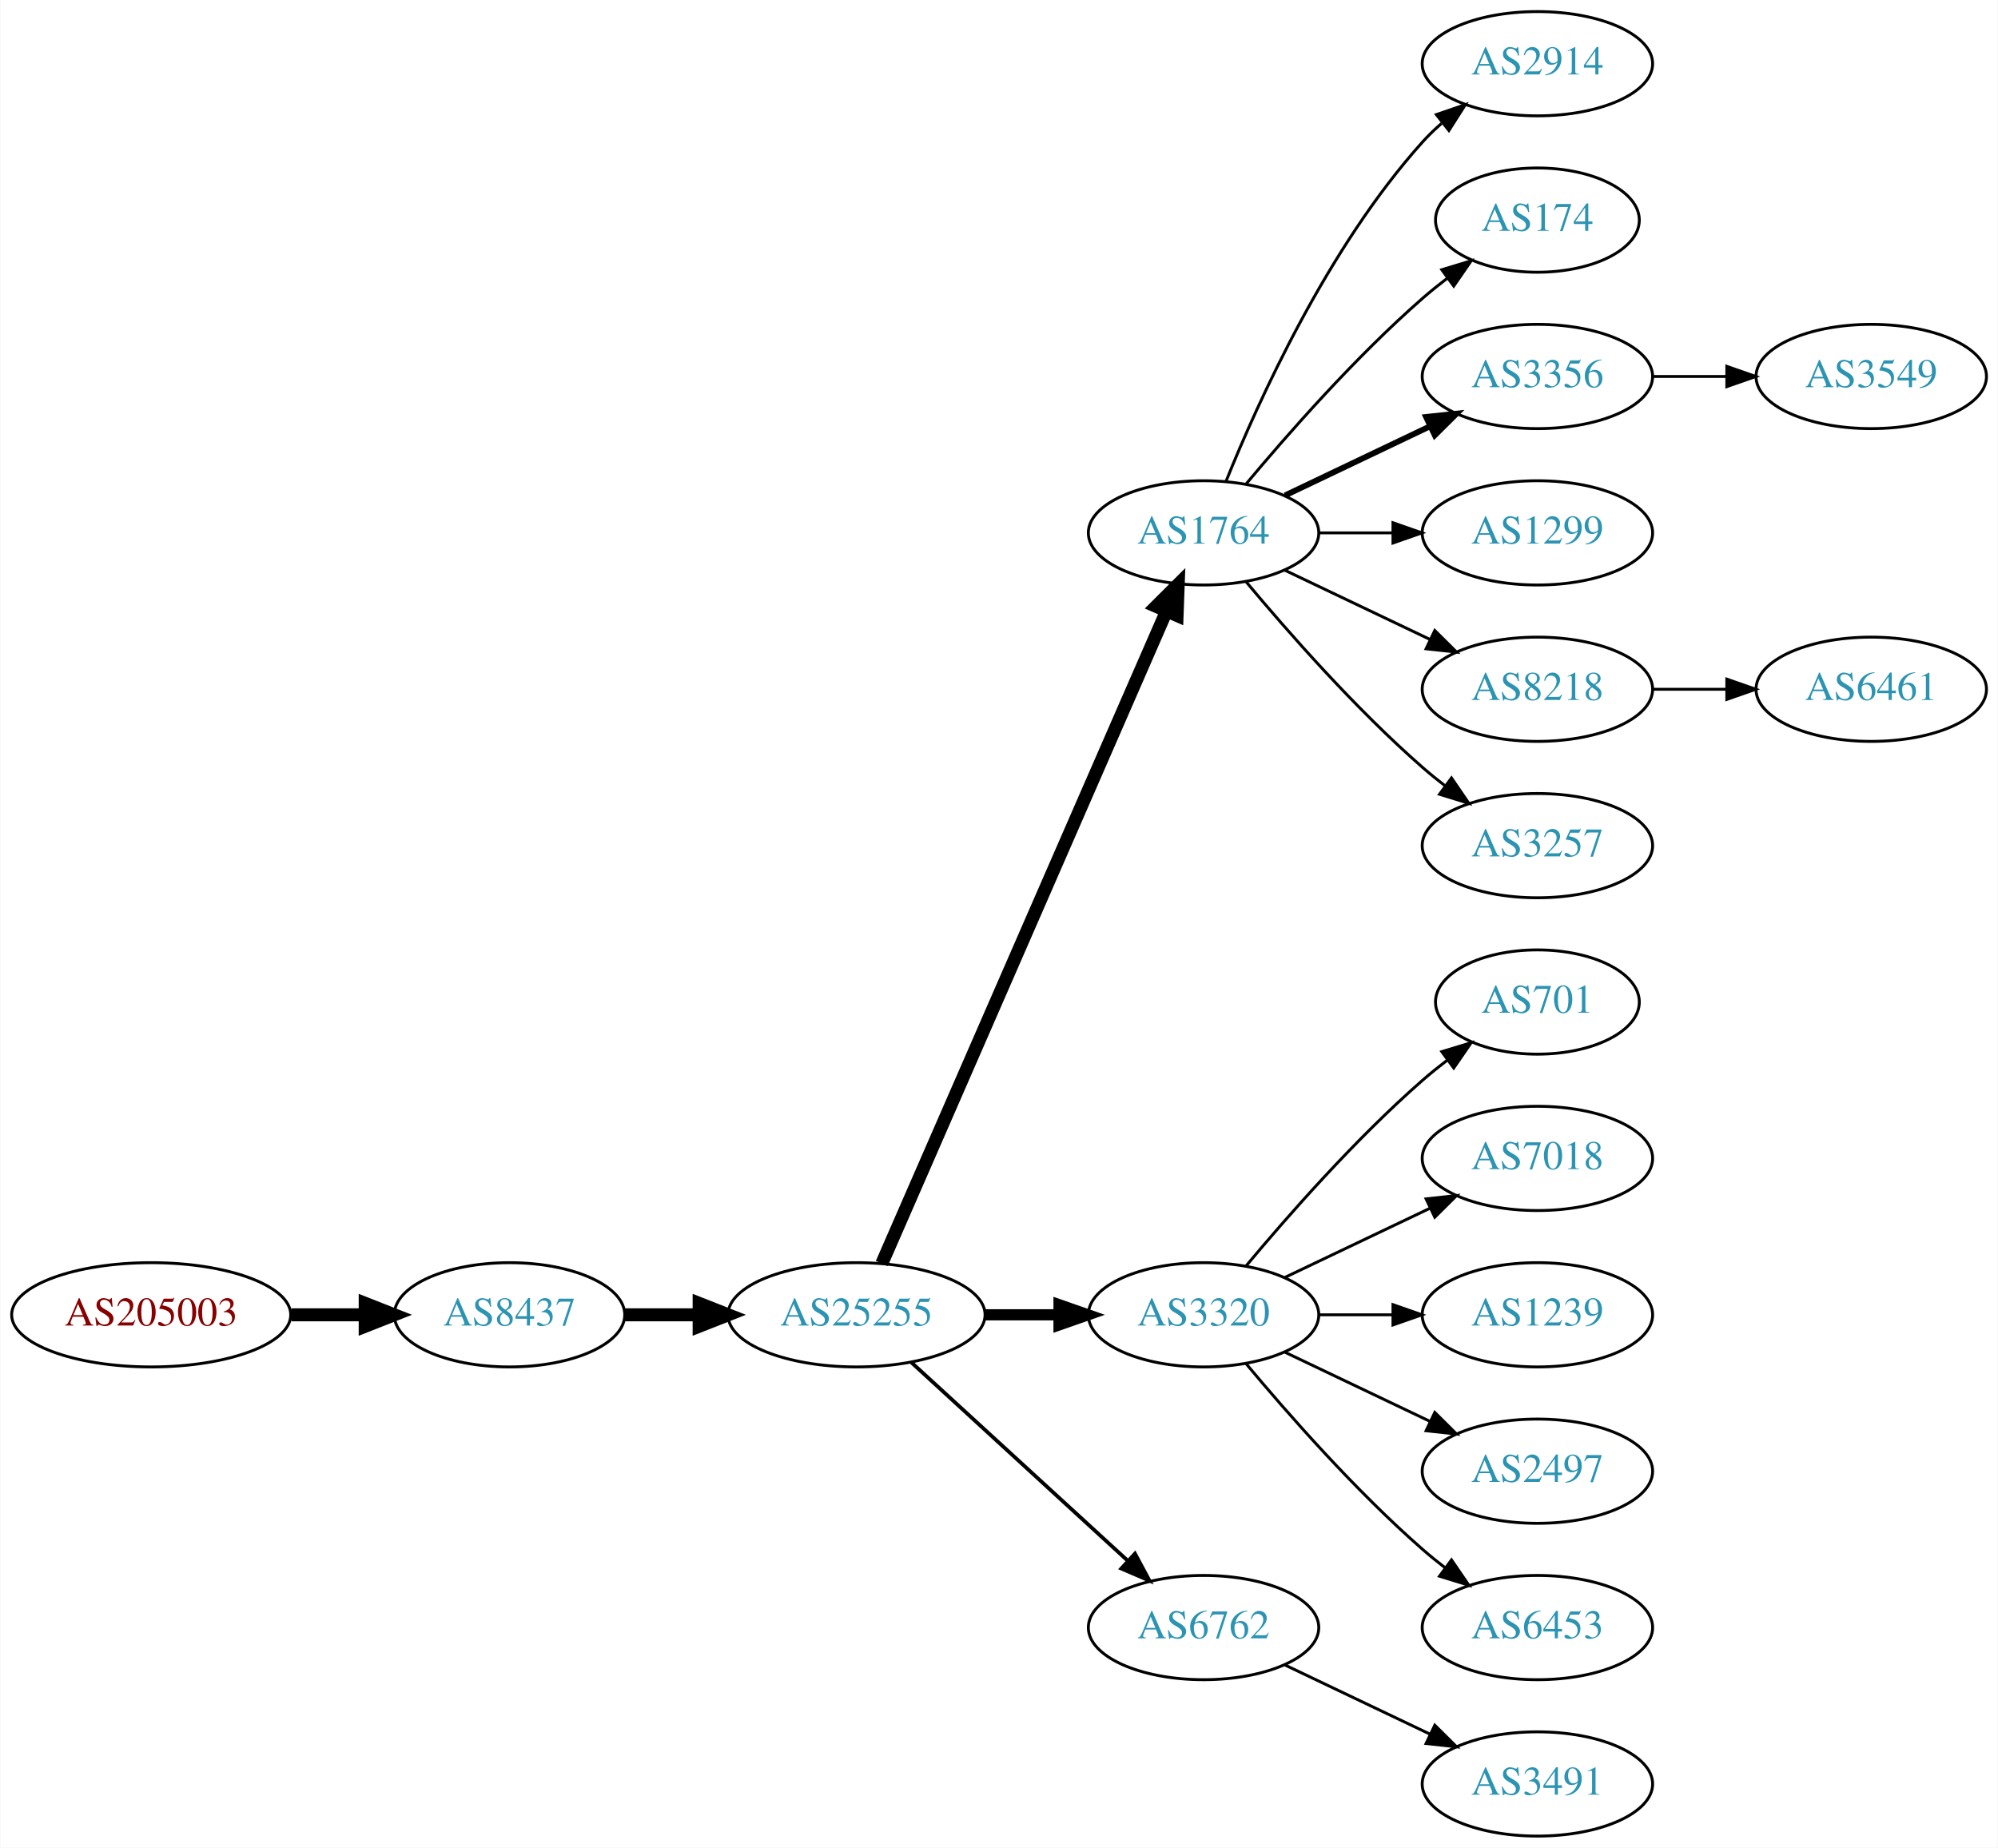
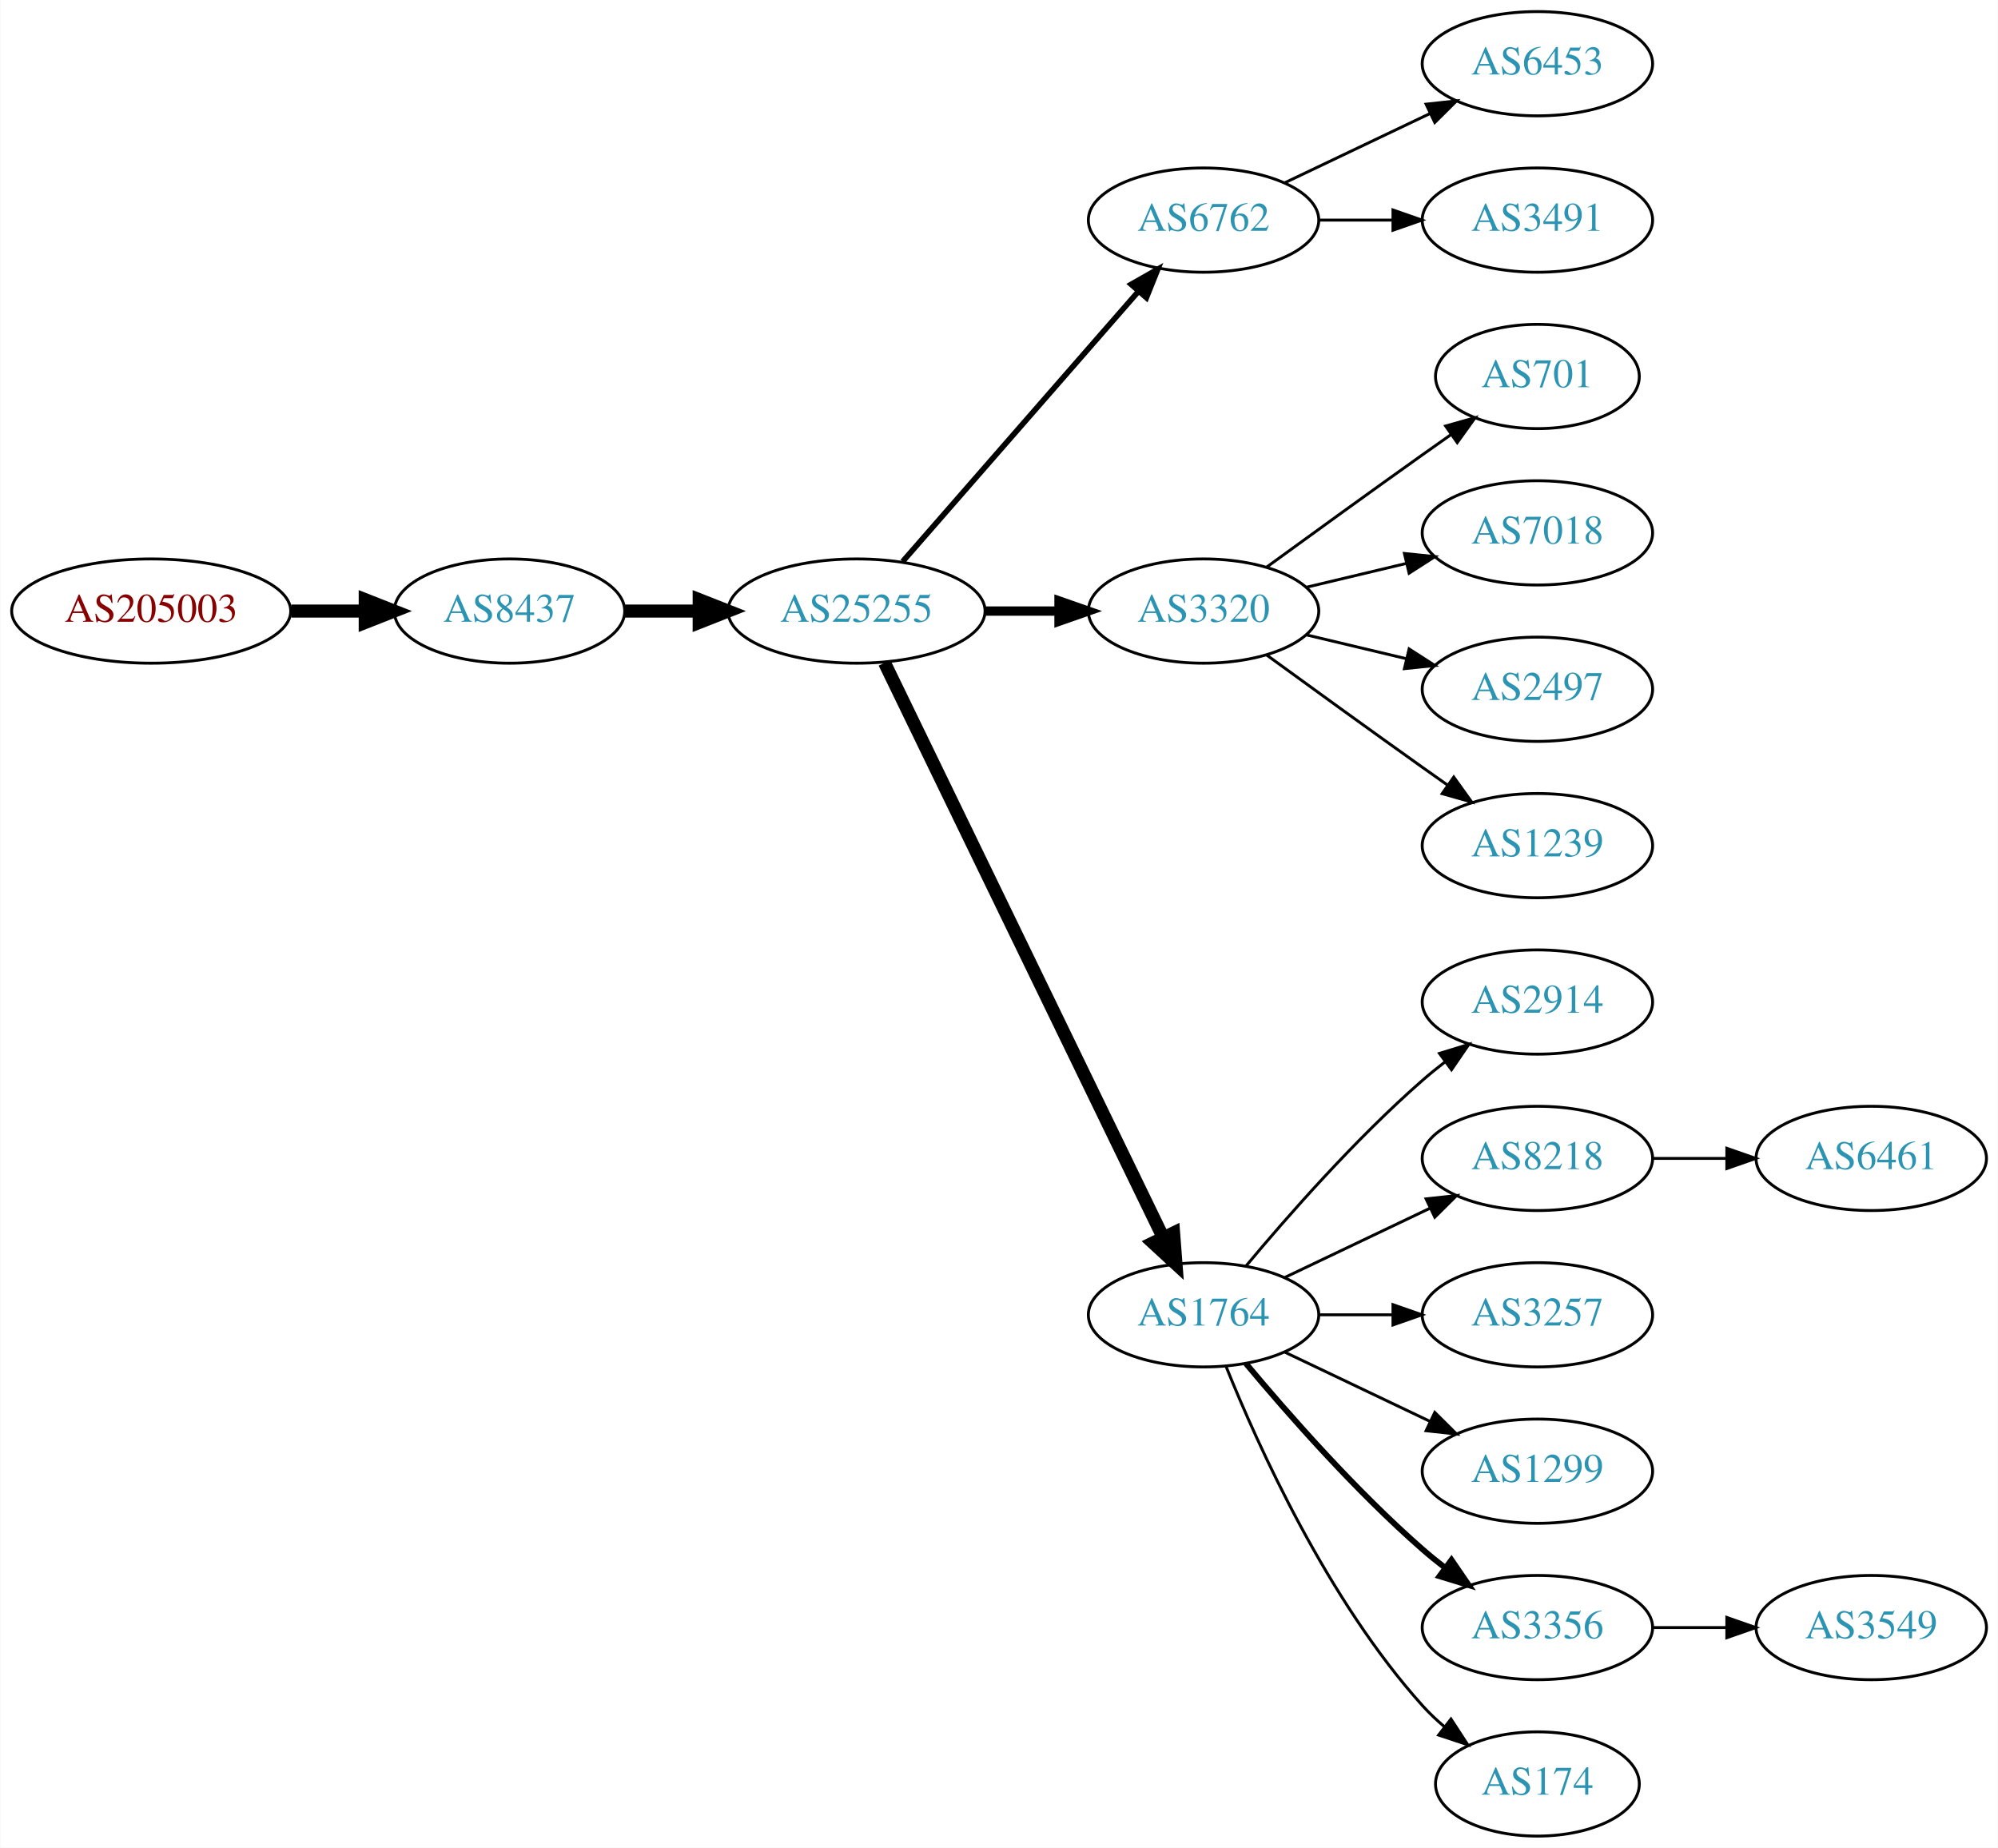
<svg xmlns="http://www.w3.org/2000/svg" xmlns:xlink="http://www.w3.org/1999/xlink" width="690pt" height="638pt" viewBox="0.00 0.00 689.76 638.00">
  <g id="graph0" class="graph" transform="scale(1 1) rotate(0) translate(4 634)">
    <polygon fill="white" stroke="none" points="-4,4 -4,-634 685.755,-634 685.755,4 -4,4" />
    <g id="node1" class="node">
      <g id="a_node1">
        <a xlink:href="/asn/205003" xlink:title="AS205003 ~ Holter Verwaltungs GmbH [AT]">
-           <ellipse fill="#ffffff" stroke="black" cx="48.096" cy="-180" rx="48.192" ry="18" />
-           <text text-anchor="middle" x="48.096" y="-176.3" font-family="Times,serif" font-size="14.00" fill="#880000">AS205003</text>
+           <ellipse fill="#ffffff" stroke="black" cx="48.096" cy="-423" rx="48.192" ry="18" />
+           <text text-anchor="middle" x="48.096" y="-419.3" font-family="Times,serif" font-size="14.00" fill="#880000">AS205003</text>
        </a>
      </g>
    </g>
    <g id="node2" class="node">
      <g id="a_node2">
        <a xlink:href="/asn/8437" xlink:title="AS8437 ~ Hutchison Drei Austria GmbH [AT]">
-           <ellipse fill="#ffffff" stroke="black" cx="171.838" cy="-180" rx="39.794" ry="18" />
-           <text text-anchor="middle" x="171.838" y="-176.3" font-family="Times,serif" font-size="14.00" fill="#2c94b3">AS8437</text>
+           <ellipse fill="#ffffff" stroke="black" cx="171.838" cy="-423" rx="39.794" ry="18" />
+           <text text-anchor="middle" x="171.838" y="-419.3" font-family="Times,serif" font-size="14.00" fill="#2c94b3">AS8437</text>
        </a>
      </g>
    </g>
    <g id="edge1" class="edge">
-       <path fill="none" stroke="black" stroke-width="4.5" d="M96.513,-180C104.867,-180 113.577,-180 121.969,-180" />
-       <polygon fill="black" stroke="black" stroke-width="4.5" points="122.004,-183.938 132.004,-180 122.004,-176.063 122.004,-183.938" />
+       <path fill="none" stroke="black" stroke-width="4.5" d="M96.513,-423C104.867,-423 113.577,-423 121.969,-423" />
+       <polygon fill="black" stroke="black" stroke-width="4.5" points="122.004,-426.938 132.004,-423 122.004,-419.063 122.004,-426.938" />
    </g>
    <g id="node3" class="node">
      <g id="a_node3">
        <a xlink:href="/asn/25255" xlink:title="AS25255 ~ ==&gt; TELE2 AUSTRIA &lt;== [AT]">
-           <ellipse fill="#ffffff" stroke="black" cx="291.681" cy="-180" rx="44.393" ry="18" />
-           <text text-anchor="middle" x="291.681" y="-176.3" font-family="Times,serif" font-size="14.00" fill="#2c94b3">AS25255</text>
+           <ellipse fill="#ffffff" stroke="black" cx="291.681" cy="-423" rx="44.393" ry="18" />
+           <text text-anchor="middle" x="291.681" y="-419.3" font-family="Times,serif" font-size="14.00" fill="#2c94b3">AS25255</text>
        </a>
      </g>
    </g>
    <g id="edge2" class="edge">
-       <path fill="none" stroke="black" stroke-width="4.5" d="M211.751,-180C219.853,-180 228.528,-180 237.055,-180" />
-       <polygon fill="black" stroke="black" stroke-width="4.5" points="237.332,-183.938 247.332,-180 237.332,-176.063 237.332,-183.938" />
+       <path fill="none" stroke="black" stroke-width="4.5" d="M211.751,-423C219.853,-423 228.528,-423 237.055,-423" />
+       <polygon fill="black" stroke="black" stroke-width="4.5" points="237.332,-426.938 247.332,-423 237.332,-419.063 237.332,-426.938" />
    </g>
    <g id="node4" class="node">
      <g id="a_node4">
-         <a xlink:href="/asn/1764" xlink:title="AS1764 ~ NEXTLAYER-AS [AT]">
-           <ellipse fill="#ffffff" stroke="black" cx="411.523" cy="-450" rx="39.794" ry="18" />
-           <text text-anchor="middle" x="411.523" y="-446.3" font-family="Times,serif" font-size="14.00" fill="#2c94b3">AS1764</text>
+         <a xlink:href="/asn/6762" xlink:title="AS6762 ~ TELECOM ITALIA SPARKLE S.p.A. [IT]">
+           <ellipse fill="#ffffff" stroke="black" cx="411.523" cy="-558" rx="39.794" ry="18" />
+           <text text-anchor="middle" x="411.523" y="-554.3" font-family="Times,serif" font-size="14.00" fill="#2c94b3">AS6762</text>
        </a>
      </g>
    </g>
    <g id="edge3" class="edge">
-       <path fill="none" stroke="black" stroke-width="4.5" d="M300.412,-197.715C320.514,-243.771 374.522,-367.514 398.625,-422.739" />
-       <polygon fill="black" stroke="black" stroke-width="4.5" points="395.154,-424.629 402.763,-432.219 402.371,-421.479 395.154,-424.629" />
+       <path fill="none" stroke="black" stroke-width="1.929" d="M307.605,-440.098C328.148,-463.631 365.267,-506.155 388.864,-533.187" />
+       <polygon fill="black" stroke="black" stroke-width="1.929" points="386.507,-535.809 395.719,-541.041 391.78,-531.206 386.507,-535.809" />
    </g>
    <g id="node5" class="node">
      <g id="a_node5">
        <a xlink:href="/asn/3320" xlink:title="AS3320 ~ DTAG [DE]">
-           <ellipse fill="#ffffff" stroke="black" cx="411.523" cy="-180" rx="39.794" ry="18" />
-           <text text-anchor="middle" x="411.523" y="-176.3" font-family="Times,serif" font-size="14.00" fill="#2c94b3">AS3320</text>
+           <ellipse fill="#ffffff" stroke="black" cx="411.523" cy="-423" rx="39.794" ry="18" />
+           <text text-anchor="middle" x="411.523" y="-419.3" font-family="Times,serif" font-size="14.00" fill="#2c94b3">AS3320</text>
        </a>
      </g>
    </g>
    <g id="edge4" class="edge">
-       <path fill="none" stroke="black" stroke-width="3.857" d="M335.892,-180C344.204,-180 352.967,-180 361.449,-180" />
-       <polygon fill="black" stroke="black" stroke-width="3.857" points="361.608,-183.5 371.608,-180 361.608,-176.5 361.608,-183.5" />
+       <path fill="none" stroke="black" stroke-width="3.214" d="M335.892,-423C344.204,-423 352.967,-423 361.449,-423" />
+       <polygon fill="black" stroke="black" stroke-width="3.214" points="361.608,-426.5 371.608,-423 361.608,-419.5 361.608,-426.5" />
    </g>
    <g id="node6" class="node">
      <g id="a_node6">
-         <a xlink:href="/asn/6762" xlink:title="AS6762 ~ TELECOM ITALIA SPARKLE S.p.A. [IT]">
-           <ellipse fill="#ffffff" stroke="black" cx="411.523" cy="-72" rx="39.794" ry="18" />
-           <text text-anchor="middle" x="411.523" y="-68.3" font-family="Times,serif" font-size="14.00" fill="#2c94b3">AS6762</text>
+         <a xlink:href="/asn/1764" xlink:title="AS1764 ~ NEXTLAYER-AS [AT]">
+           <ellipse fill="#ffffff" stroke="black" cx="411.523" cy="-180" rx="39.794" ry="18" />
+           <text text-anchor="middle" x="411.523" y="-176.3" font-family="Times,serif" font-size="14.00" fill="#2c94b3">AS1764</text>
        </a>
      </g>
    </g>
    <g id="edge5" class="edge">
-       <path fill="none" stroke="black" stroke-width="1.286" d="M310.578,-163.597C330.507,-145.333 362.864,-115.678 385.341,-95.079" />
-       <polygon fill="black" stroke="black" stroke-width="1.286" points="387.836,-97.54 392.843,-88.203 383.106,-92.38 387.836,-97.54" />
+       <path fill="none" stroke="black" stroke-width="4.5" d="M301.346,-405.132C321.826,-362.899 373.314,-256.728 397.54,-206.773" />
+       <polygon fill="black" stroke="black" stroke-width="4.5" points="401.183,-208.283 402.004,-197.567 394.098,-204.846 401.183,-208.283" />
+     </g>
+     <g id="node11" class="node">
+       <g id="a_node11">
+         <a xlink:href="/asn/6453" xlink:title="AS6453 ~ TATA COMMUNICATIONS (AMERICA) INC [US]">
+           <ellipse fill="#ffffff" stroke="black" cx="526.816" cy="-612" rx="39.794" ry="18" />
+           <text text-anchor="middle" x="526.816" y="-608.3" font-family="Times,serif" font-size="14.00" fill="#2c94b3">AS6453</text>
+         </a>
+       </g>
+     </g>
+     <g id="edge10" class="edge">
+       <path fill="none" stroke="black" d="M439.66,-570.934C454.654,-578.081 473.475,-587.052 489.698,-594.785" />
+       <polygon fill="black" stroke="black" points="488.368,-598.028 498.901,-599.171 491.38,-591.709 488.368,-598.028" />
+     </g>
+     <g id="node12" class="node">
+       <g id="a_node12">
+         <a xlink:href="/asn/3491" xlink:title="AS3491 ~ PCCW Global, Inc. [US]">
+           <ellipse fill="#ffffff" stroke="black" cx="526.816" cy="-558" rx="39.794" ry="18" />
+           <text text-anchor="middle" x="526.816" y="-554.3" font-family="Times,serif" font-size="14.00" fill="#2c94b3">AS3491</text>
+         </a>
+       </g>
+     </g>
+     <g id="edge11" class="edge">
+       <path fill="none" stroke="black" d="M451.195,-558C459.398,-558 468.162,-558 476.694,-558" />
+       <polygon fill="black" stroke="black" points="476.934,-561.5 486.934,-558 476.933,-554.5 476.934,-561.5" />
    </g>
    <g id="node7" class="node">
      <g id="a_node7">
-         <a xlink:href="/asn/2914" xlink:title="AS2914 ~ NTT America, Inc. [US]">
-           <ellipse fill="#ffffff" stroke="black" cx="526.816" cy="-612" rx="39.794" ry="18" />
-           <text text-anchor="middle" x="526.816" y="-608.3" font-family="Times,serif" font-size="14.00" fill="#2c94b3">AS2914</text>
+         <a xlink:href="/asn/701" xlink:title="AS701 ~ UUNET [US]">
+           <ellipse fill="#ffffff" stroke="black" cx="526.816" cy="-504" rx="35.194" ry="18" />
+           <text text-anchor="middle" x="526.816" y="-500.3" font-family="Times,serif" font-size="14.00" fill="#2c94b3">AS701</text>
        </a>
      </g>
    </g>
    <g id="edge6" class="edge">
-       <path fill="none" stroke="black" d="M419.271,-467.787C430.322,-495.243 454.375,-548.578 487.17,-585 489.172,-587.224 491.391,-589.363 493.723,-591.397" />
-       <polygon fill="black" stroke="black" points="491.921,-594.433 501.942,-597.873 496.254,-588.935 491.921,-594.433" />
+       <path fill="none" stroke="black" d="M433.371,-438.222C448.305,-449.091 468.919,-464.025 487.17,-477 490.38,-479.282 493.749,-481.661 497.103,-484.018" />
+       <polygon fill="black" stroke="black" points="495.116,-486.899 505.314,-489.77 499.132,-481.166 495.116,-486.899" />
    </g>
    <g id="node8" class="node">
      <g id="a_node8">
-         <a xlink:href="/asn/174" xlink:title="AS174 ~ Cogent Communications [US]">
-           <ellipse fill="#ffffff" stroke="black" cx="526.816" cy="-558" rx="35.194" ry="18" />
-           <text text-anchor="middle" x="526.816" y="-554.3" font-family="Times,serif" font-size="14.00" fill="#2c94b3">AS174</text>
+         <a xlink:href="/asn/7018" xlink:title="AS7018 ~ AT&amp;T Services, Inc. [US]">
+           <ellipse fill="#ffffff" stroke="black" cx="526.816" cy="-450" rx="39.794" ry="18" />
+           <text text-anchor="middle" x="526.816" y="-446.3" font-family="Times,serif" font-size="14.00" fill="#2c94b3">AS7018</text>
        </a>
      </g>
    </g>
    <g id="edge7" class="edge">
-       <path fill="none" stroke="black" d="M426.153,-466.817C440.436,-483.929 463.982,-510.745 487.17,-531 489.839,-533.332 492.712,-535.648 495.642,-537.886" />
-       <polygon fill="black" stroke="black" points="493.793,-540.87 503.934,-543.939 497.92,-535.216 493.793,-540.87" />
+       <path fill="none" stroke="black" d="M447.13,-431.248C458.002,-433.838 470.156,-436.735 481.598,-439.462" />
+       <polygon fill="black" stroke="black" points="480.882,-442.889 491.421,-441.803 482.505,-436.08 480.882,-442.889" />
    </g>
    <g id="node9" class="node">
      <g id="a_node9">
-         <a xlink:href="/asn/3356" xlink:title="AS3356 ~ Level 3 Parent, LLC [US]">
-           <ellipse fill="#ffffff" stroke="black" cx="526.816" cy="-504" rx="39.794" ry="18" />
-           <text text-anchor="middle" x="526.816" y="-500.3" font-family="Times,serif" font-size="14.00" fill="#2c94b3">AS3356</text>
+         <a xlink:href="/asn/2497" xlink:title="AS2497 ~ Internet Initiative Japan Inc. [JP]">
+           <ellipse fill="#ffffff" stroke="black" cx="526.816" cy="-396" rx="39.794" ry="18" />
+           <text text-anchor="middle" x="526.816" y="-392.3" font-family="Times,serif" font-size="14.00" fill="#2c94b3">AS2497</text>
        </a>
      </g>
    </g>
    <g id="edge8" class="edge">
-       <path fill="none" stroke="black" stroke-width="2" d="M439.66,-462.934C454.654,-470.081 473.475,-479.052 489.698,-486.785" />
-       <polygon fill="black" stroke="black" stroke-width="2" points="488.368,-490.028 498.901,-491.171 491.38,-483.709 488.368,-490.028" />
+       <path fill="none" stroke="black" d="M447.13,-414.752C458.002,-412.162 470.156,-409.265 481.598,-406.538" />
+       <polygon fill="black" stroke="black" points="482.505,-409.92 491.421,-404.197 480.882,-403.111 482.505,-409.92" />
    </g>
    <g id="node10" class="node">
      <g id="a_node10">
-         <a xlink:href="/asn/1299" xlink:title="AS1299 ~ Telia Carrier [EU]">
-           <ellipse fill="#ffffff" stroke="black" cx="526.816" cy="-450" rx="39.794" ry="18" />
-           <text text-anchor="middle" x="526.816" y="-446.3" font-family="Times,serif" font-size="14.00" fill="#2c94b3">AS1299</text>
+         <a xlink:href="/asn/1239" xlink:title="AS1239 ~ Sprint [US]">
+           <ellipse fill="#ffffff" stroke="black" cx="526.816" cy="-342" rx="39.794" ry="18" />
+           <text text-anchor="middle" x="526.816" y="-338.3" font-family="Times,serif" font-size="14.00" fill="#2c94b3">AS1239</text>
        </a>
      </g>
    </g>
    <g id="edge9" class="edge">
-       <path fill="none" stroke="black" d="M451.195,-450C459.398,-450 468.162,-450 476.694,-450" />
-       <polygon fill="black" stroke="black" points="476.934,-453.5 486.934,-450 476.933,-446.5 476.934,-453.5" />
-     </g>
-     <g id="node11" class="node">
-       <g id="a_node11">
-         <a xlink:href="/asn/8218" xlink:title="AS8218 ~ legacy Neotelecoms [FR]">
-           <ellipse fill="#ffffff" stroke="black" cx="526.816" cy="-396" rx="39.794" ry="18" />
-           <text text-anchor="middle" x="526.816" y="-392.3" font-family="Times,serif" font-size="14.00" fill="#2c94b3">AS8218</text>
-         </a>
-       </g>
-     </g>
-     <g id="edge10" class="edge">
-       <path fill="none" stroke="black" d="M439.66,-437.066C454.654,-429.919 473.475,-420.948 489.698,-413.215" />
-       <polygon fill="black" stroke="black" points="491.38,-416.291 498.901,-408.829 488.368,-409.972 491.38,-416.291" />
-     </g>
-     <g id="node12" class="node">
-       <g id="a_node12">
-         <a xlink:href="/asn/3257" xlink:title="AS3257 ~ GTT [DE]">
-           <ellipse fill="#ffffff" stroke="black" cx="526.816" cy="-342" rx="39.794" ry="18" />
-           <text text-anchor="middle" x="526.816" y="-338.3" font-family="Times,serif" font-size="14.00" fill="#2c94b3">AS3257</text>
-         </a>
-       </g>
-     </g>
-     <g id="edge11" class="edge">
-       <path fill="none" stroke="black" d="M426.153,-433.183C440.436,-416.071 463.982,-389.255 487.17,-369 489.635,-366.846 492.274,-364.706 494.971,-362.628" />
-       <polygon fill="black" stroke="black" points="497.144,-365.375 503.125,-356.63 492.996,-359.736 497.144,-365.375" />
+       <path fill="none" stroke="black" d="M433.371,-407.778C448.305,-396.909 468.919,-381.975 487.17,-369 489.99,-366.995 492.933,-364.915 495.881,-362.841" />
+       <polygon fill="black" stroke="black" points="497.927,-365.681 504.106,-357.074 493.908,-359.95 497.927,-365.681" />
+     </g>
+     <g id="node13" class="node">
+       <g id="a_node13">
+         <a xlink:href="/asn/2914" xlink:title="AS2914 ~ NTT America, Inc. [US]">
+           <ellipse fill="#ffffff" stroke="black" cx="526.816" cy="-288" rx="39.794" ry="18" />
+           <text text-anchor="middle" x="526.816" y="-284.3" font-family="Times,serif" font-size="14.00" fill="#2c94b3">AS2914</text>
+         </a>
+       </g>
+     </g>
+     <g id="edge12" class="edge">
+       <path fill="none" stroke="black" d="M426.153,-196.817C440.436,-213.929 463.982,-240.745 487.17,-261 489.635,-263.154 492.274,-265.294 494.971,-267.372" />
+       <polygon fill="black" stroke="black" points="492.996,-270.264 503.125,-273.37 497.144,-264.625 492.996,-270.264" />
    </g>
    <g id="node14" class="node">
      <g id="a_node14">
-         <a xlink:href="/asn/701" xlink:title="AS701 ~ UUNET [US]">
-           <ellipse fill="#ffffff" stroke="black" cx="526.816" cy="-288" rx="35.194" ry="18" />
-           <text text-anchor="middle" x="526.816" y="-284.3" font-family="Times,serif" font-size="14.00" fill="#2c94b3">AS701</text>
+         <a xlink:href="/asn/8218" xlink:title="AS8218 ~ legacy Neotelecoms [FR]">
+           <ellipse fill="#ffffff" stroke="black" cx="526.816" cy="-234" rx="39.794" ry="18" />
+           <text text-anchor="middle" x="526.816" y="-230.3" font-family="Times,serif" font-size="14.00" fill="#2c94b3">AS8218</text>
        </a>
      </g>
    </g>
    <g id="edge13" class="edge">
-       <path fill="none" stroke="black" d="M426.153,-196.817C440.436,-213.929 463.982,-240.745 487.17,-261 489.839,-263.332 492.712,-265.648 495.642,-267.886" />
-       <polygon fill="black" stroke="black" points="493.793,-270.87 503.934,-273.939 497.92,-265.216 493.793,-270.87" />
+       <path fill="none" stroke="black" d="M439.66,-192.934C454.654,-200.081 473.475,-209.052 489.698,-216.785" />
+       <polygon fill="black" stroke="black" points="488.368,-220.028 498.901,-221.171 491.38,-213.709 488.368,-220.028" />
    </g>
    <g id="node15" class="node">
      <g id="a_node15">
-         <a xlink:href="/asn/7018" xlink:title="AS7018 ~ AT&amp;T Services, Inc. [US]">
-           <ellipse fill="#ffffff" stroke="black" cx="526.816" cy="-234" rx="39.794" ry="18" />
-           <text text-anchor="middle" x="526.816" y="-230.3" font-family="Times,serif" font-size="14.00" fill="#2c94b3">AS7018</text>
+         <a xlink:href="/asn/3257" xlink:title="AS3257 ~ GTT [DE]">
+           <ellipse fill="#ffffff" stroke="black" cx="526.816" cy="-180" rx="39.794" ry="18" />
+           <text text-anchor="middle" x="526.816" y="-176.3" font-family="Times,serif" font-size="14.00" fill="#2c94b3">AS3257</text>
        </a>
      </g>
    </g>
    <g id="edge14" class="edge">
-       <path fill="none" stroke="black" d="M439.66,-192.934C454.654,-200.081 473.475,-209.052 489.698,-216.785" />
-       <polygon fill="black" stroke="black" points="488.368,-220.028 498.901,-221.171 491.38,-213.709 488.368,-220.028" />
+       <path fill="none" stroke="black" d="M451.195,-180C459.398,-180 468.162,-180 476.694,-180" />
+       <polygon fill="black" stroke="black" points="476.934,-183.5 486.934,-180 476.933,-176.5 476.934,-183.5" />
    </g>
    <g id="node16" class="node">
      <g id="a_node16">
-         <a xlink:href="/asn/1239" xlink:title="AS1239 ~ Sprint [US]">
-           <ellipse fill="#ffffff" stroke="black" cx="526.816" cy="-180" rx="39.794" ry="18" />
-           <text text-anchor="middle" x="526.816" y="-176.3" font-family="Times,serif" font-size="14.00" fill="#2c94b3">AS1239</text>
+         <a xlink:href="/asn/1299" xlink:title="AS1299 ~ Telia Carrier [EU]">
+           <ellipse fill="#ffffff" stroke="black" cx="526.816" cy="-126" rx="39.794" ry="18" />
+           <text text-anchor="middle" x="526.816" y="-122.3" font-family="Times,serif" font-size="14.00" fill="#2c94b3">AS1299</text>
        </a>
      </g>
    </g>
    <g id="edge15" class="edge">
-       <path fill="none" stroke="black" d="M451.195,-180C459.398,-180 468.162,-180 476.694,-180" />
-       <polygon fill="black" stroke="black" points="476.934,-183.5 486.934,-180 476.933,-176.5 476.934,-183.5" />
+       <path fill="none" stroke="black" d="M439.66,-167.066C454.654,-159.919 473.475,-150.948 489.698,-143.215" />
+       <polygon fill="black" stroke="black" points="491.38,-146.291 498.901,-138.829 488.368,-139.972 491.38,-146.291" />
    </g>
    <g id="node17" class="node">
      <g id="a_node17">
-         <a xlink:href="/asn/2497" xlink:title="AS2497 ~ Internet Initiative Japan Inc. [JP]">
-           <ellipse fill="#ffffff" stroke="black" cx="526.816" cy="-126" rx="39.794" ry="18" />
-           <text text-anchor="middle" x="526.816" y="-122.3" font-family="Times,serif" font-size="14.00" fill="#2c94b3">AS2497</text>
+         <a xlink:href="/asn/3356" xlink:title="AS3356 ~ Level 3 Parent, LLC [US]">
+           <ellipse fill="#ffffff" stroke="black" cx="526.816" cy="-72" rx="39.794" ry="18" />
+           <text text-anchor="middle" x="526.816" y="-68.3" font-family="Times,serif" font-size="14.00" fill="#2c94b3">AS3356</text>
        </a>
      </g>
    </g>
    <g id="edge16" class="edge">
-       <path fill="none" stroke="black" d="M439.66,-167.066C454.654,-159.919 473.475,-150.948 489.698,-143.215" />
-       <polygon fill="black" stroke="black" points="491.38,-146.291 498.901,-138.829 488.368,-139.972 491.38,-146.291" />
+       <path fill="none" stroke="black" stroke-width="2" d="M426.153,-163.183C440.436,-146.071 463.982,-119.255 487.17,-99 489.635,-96.846 492.274,-94.706 494.971,-92.628" />
+       <polygon fill="black" stroke="black" stroke-width="2" points="497.144,-95.375 503.125,-86.63 492.996,-89.736 497.144,-95.375" />
    </g>
    <g id="node18" class="node">
      <g id="a_node18">
-         <a xlink:href="/asn/6453" xlink:title="AS6453 ~ TATA COMMUNICATIONS (AMERICA) INC [US]">
-           <ellipse fill="#ffffff" stroke="black" cx="526.816" cy="-72" rx="39.794" ry="18" />
-           <text text-anchor="middle" x="526.816" y="-68.3" font-family="Times,serif" font-size="14.00" fill="#2c94b3">AS6453</text>
+         <a xlink:href="/asn/174" xlink:title="AS174 ~ Cogent Communications [US]">
+           <ellipse fill="#ffffff" stroke="black" cx="526.816" cy="-18" rx="35.194" ry="18" />
+           <text text-anchor="middle" x="526.816" y="-14.3" font-family="Times,serif" font-size="14.00" fill="#2c94b3">AS174</text>
        </a>
      </g>
    </g>
    <g id="edge17" class="edge">
-       <path fill="none" stroke="black" d="M426.153,-163.183C440.436,-146.071 463.982,-119.255 487.17,-99 489.635,-96.846 492.274,-94.706 494.971,-92.628" />
-       <polygon fill="black" stroke="black" points="497.144,-95.375 503.125,-86.63 492.996,-89.736 497.144,-95.375" />
+       <path fill="none" stroke="black" d="M419.271,-162.213C430.322,-134.757 454.375,-81.422 487.17,-45 489.485,-42.428 492.09,-39.969 494.826,-37.657" />
+       <polygon fill="black" stroke="black" points="496.964,-40.428 502.749,-31.552 492.691,-34.883 496.964,-40.428" />
    </g>
    <g id="node19" class="node">
      <g id="a_node19">
-         <a xlink:href="/asn/3491" xlink:title="AS3491 ~ PCCW Global, Inc. [US]">
-           <ellipse fill="#ffffff" stroke="black" cx="526.816" cy="-18" rx="39.794" ry="18" />
-           <text text-anchor="middle" x="526.816" y="-14.3" font-family="Times,serif" font-size="14.00" fill="#2c94b3">AS3491</text>
+         <a xlink:href="/asn/6461" xlink:title="AS6461 ~ ZAYO-6461 [US]">
+           <ellipse fill="#ffffff" stroke="black" cx="642.109" cy="-234" rx="39.794" ry="18" />
+           <text text-anchor="middle" x="642.109" y="-230.3" font-family="Times,serif" font-size="14.00" fill="#2c94b3">AS6461</text>
        </a>
      </g>
    </g>
    <g id="edge18" class="edge">
-       <path fill="none" stroke="black" d="M439.66,-59.066C454.654,-51.919 473.475,-42.948 489.698,-35.215" />
-       <polygon fill="black" stroke="black" points="491.38,-38.291 498.901,-30.829 488.368,-31.972 491.38,-38.291" />
-     </g>
-     <g id="node13" class="node">
-       <g id="a_node13">
-         <a xlink:href="/asn/3549" xlink:title="AS3549 ~ Level 3 Parent, LLC [US]">
-           <ellipse fill="#ffffff" stroke="black" cx="642.109" cy="-504" rx="39.794" ry="18" />
-           <text text-anchor="middle" x="642.109" y="-500.3" font-family="Times,serif" font-size="14.00" fill="#2c94b3">AS3549</text>
-         </a>
-       </g>
-     </g>
-     <g id="edge12" class="edge">
-       <path fill="none" stroke="black" d="M566.488,-504C574.691,-504 583.455,-504 591.987,-504" />
-       <polygon fill="black" stroke="black" points="592.227,-507.5 602.226,-504 592.226,-500.5 592.227,-507.5" />
+       <path fill="none" stroke="black" d="M566.488,-234C574.691,-234 583.455,-234 591.987,-234" />
+       <polygon fill="black" stroke="black" points="592.227,-237.5 602.226,-234 592.226,-230.5 592.227,-237.5" />
    </g>
    <g id="node20" class="node">
      <g id="a_node20">
-         <a xlink:href="/asn/6461" xlink:title="AS6461 ~ ZAYO-6461 [US]">
-           <ellipse fill="#ffffff" stroke="black" cx="642.109" cy="-396" rx="39.794" ry="18" />
-           <text text-anchor="middle" x="642.109" y="-392.3" font-family="Times,serif" font-size="14.00" fill="#2c94b3">AS6461</text>
+         <a xlink:href="/asn/3549" xlink:title="AS3549 ~ Level 3 Parent, LLC [US]">
+           <ellipse fill="#ffffff" stroke="black" cx="642.109" cy="-72" rx="39.794" ry="18" />
+           <text text-anchor="middle" x="642.109" y="-68.3" font-family="Times,serif" font-size="14.00" fill="#2c94b3">AS3549</text>
        </a>
      </g>
    </g>
    <g id="edge19" class="edge">
-       <path fill="none" stroke="black" d="M566.488,-396C574.691,-396 583.455,-396 591.987,-396" />
-       <polygon fill="black" stroke="black" points="592.227,-399.5 602.226,-396 592.226,-392.5 592.227,-399.5" />
+       <path fill="none" stroke="black" d="M566.488,-72C574.691,-72 583.455,-72 591.987,-72" />
+       <polygon fill="black" stroke="black" points="592.227,-75.5 602.226,-72 592.226,-68.5 592.227,-75.5" />
    </g>
  </g>
</svg>
